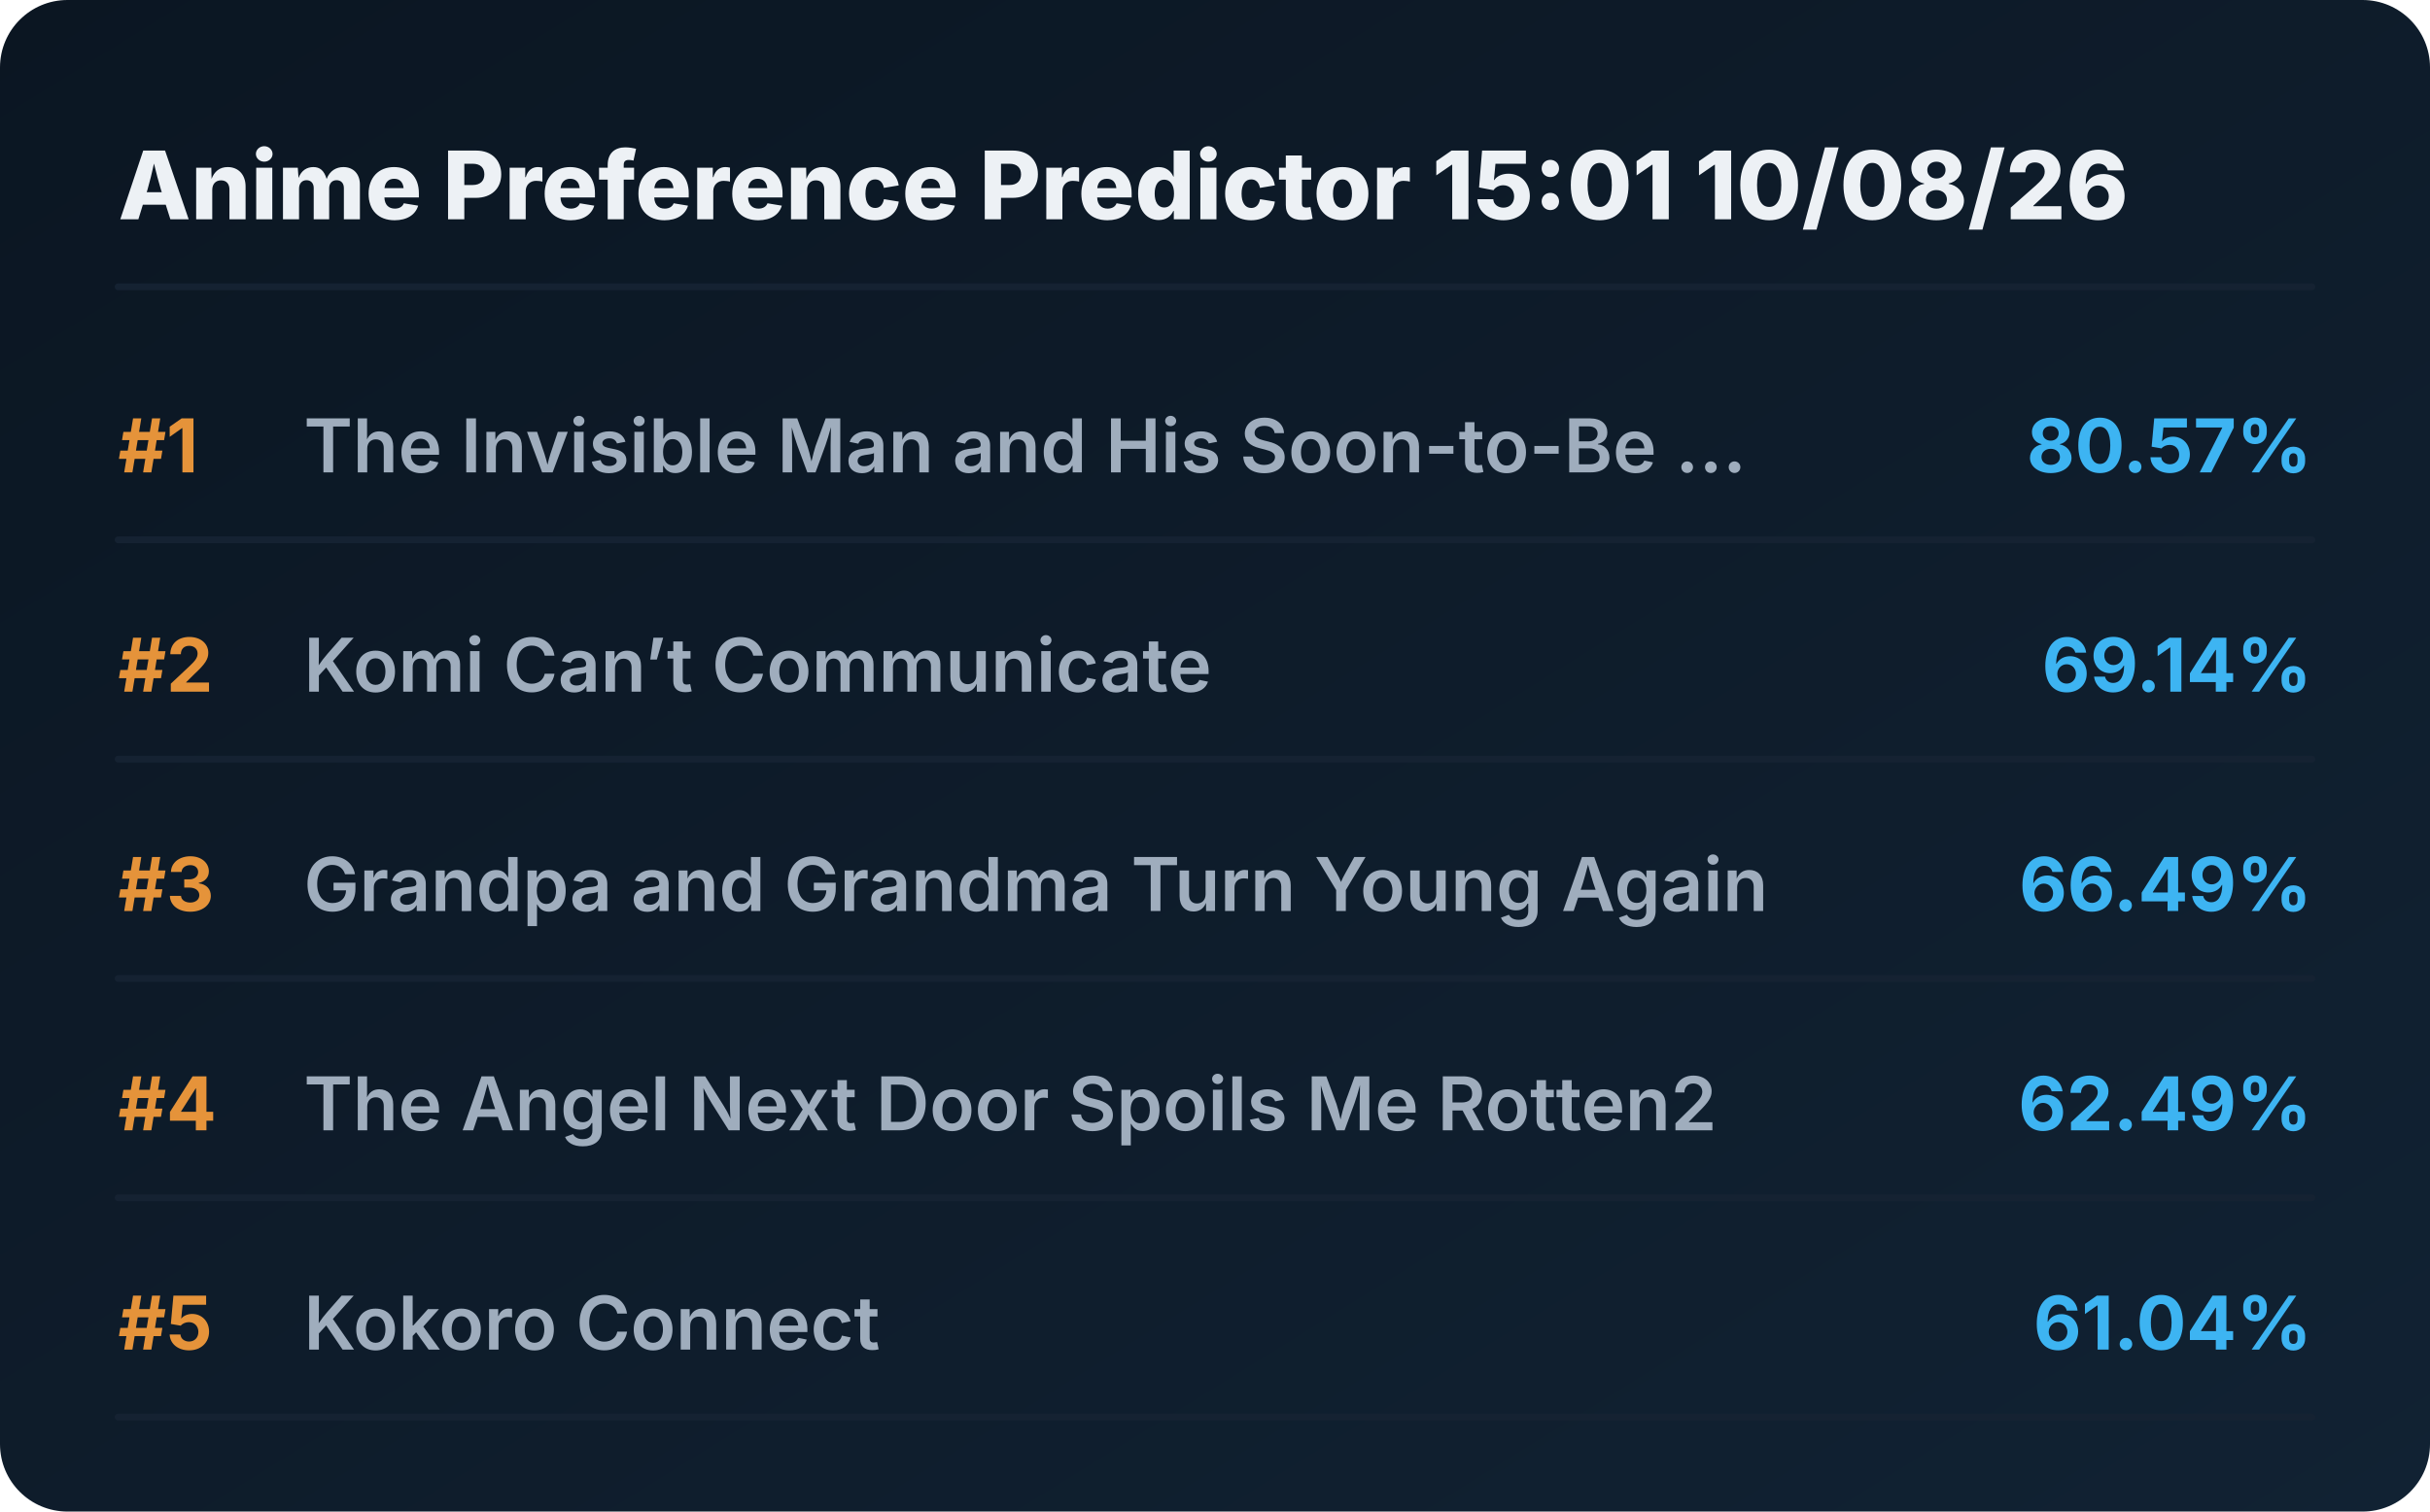
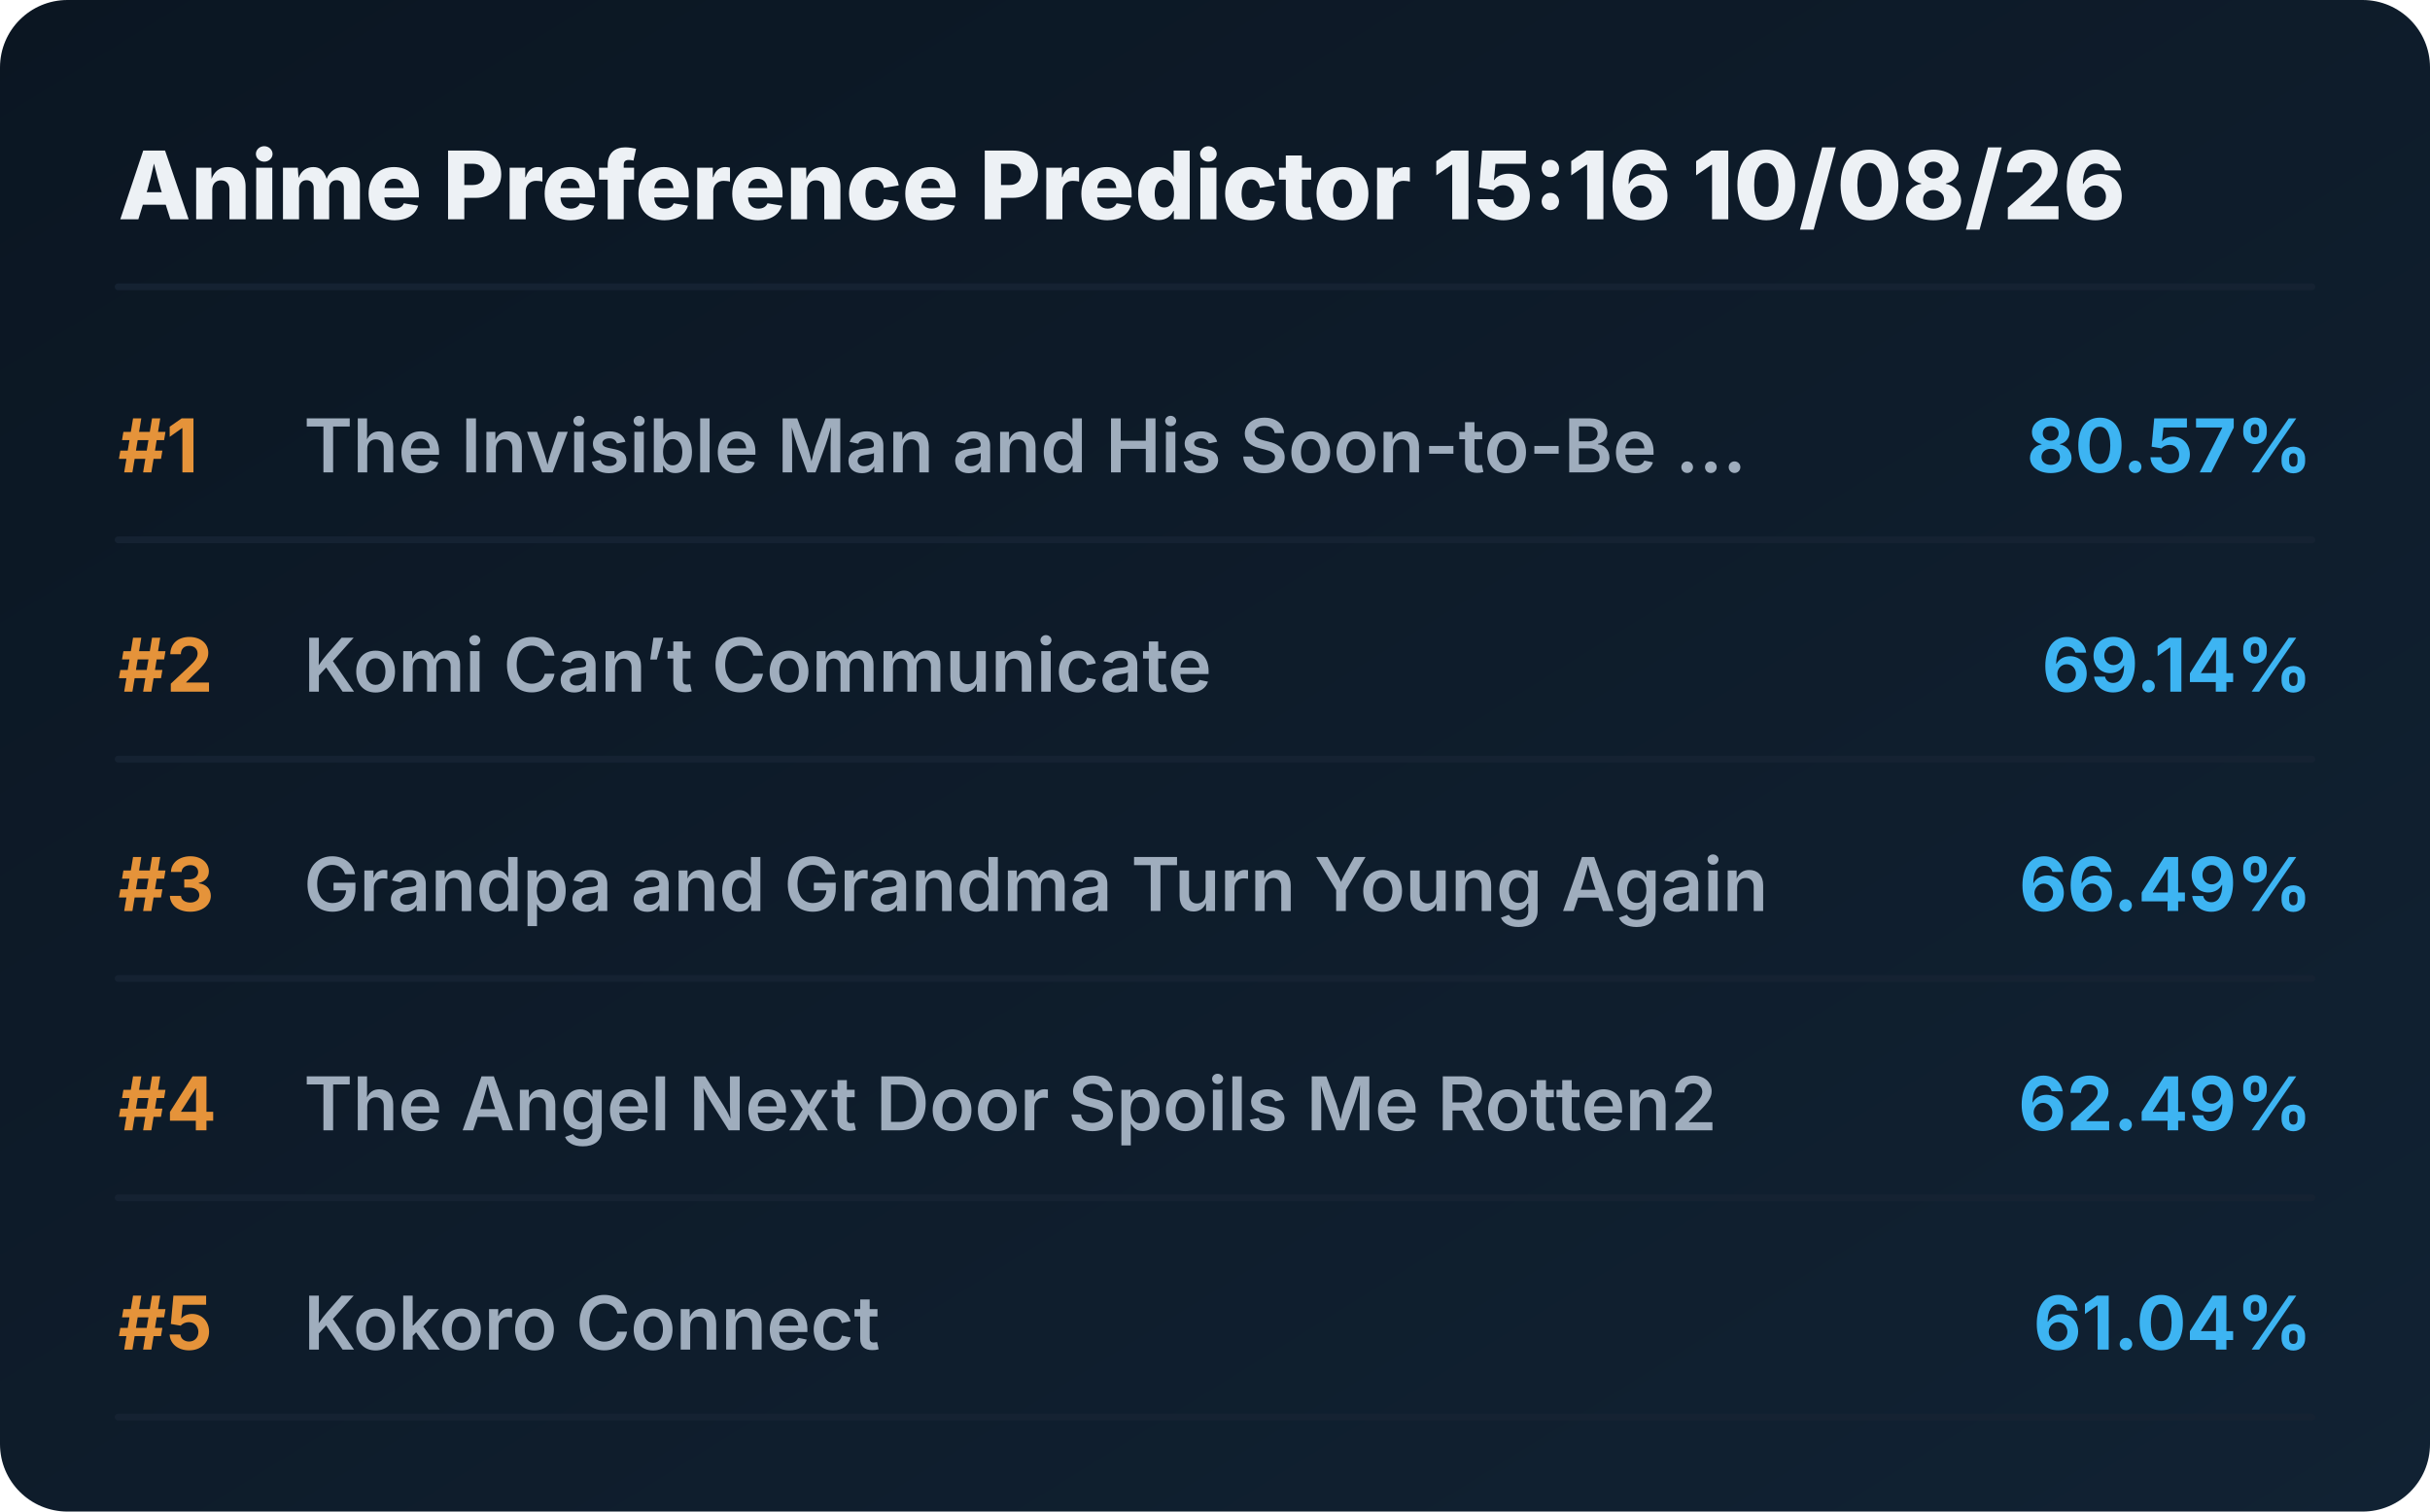
<svg xmlns="http://www.w3.org/2000/svg" viewBox="0 0 720 448" preserveAspectRatio="xMidYMid meet" style="width: 100%; height: auto; max-width: 720px;">
  <defs>
    <linearGradient id="boxGrad" x1="0%" y1="0%" x2="100%" y2="100%">
      <stop offset="0%" stop-color="#0b1622" />
      <stop offset="100%" stop-color="#112233" />
    </linearGradient>
    <clipPath id="titleClip">
      <rect x="90" y="0" width="510" height="100%" />
    </clipPath>
  </defs>
  <style>
    .bg { fill: url(#boxGrad); rx: 20px; }
    .header { font-family: 'Overpass', 'Inter', system-ui, sans-serif; font-weight: 800; font-size: 28px; fill: #edf1f5; }
    .rank { font-family: 'Overpass', 'Inter', system-ui, sans-serif; font-weight: 700; font-size: 22px; fill: #e5933a; }
    .title { font-family: 'Overpass', 'Inter', system-ui, sans-serif; font-weight: 600; font-size: 22px; fill: #9fadbd; }
    .score { font-family: 'Overpass', 'Inter', system-ui, sans-serif; font-weight: 700; font-size: 22px; fill: #3db4f2; }
    .line { stroke: #152232; stroke-width: 2; stroke-linecap: round; }
  </style>
  <rect class="bg" width="720" height="448" />
-   <text x="35" y="65" class="header">Anime Preference Predictor 15:01 10/08/26</text>
+   <text x="35" y="65" class="header">Anime Preference Predictor 15:16 10/08/26</text>
  <line x1="35" y1="85" x2="685" y2="85" class="line" />
  <g transform="translate(0, 0)">
    <text x="35" y="140" class="rank">#1</text>
    <text x="90" y="140" class="title">The Invisible Man and His Soon-to-Be ...</text>
    <text x="685" y="140" class="score" text-anchor="end">80.57%</text>
    <line x1="35" y1="160" x2="685" y2="160" class="line" />
  </g>
  <g transform="translate(0, 65)">
    <text x="35" y="140" class="rank">#2</text>
    <text x="90" y="140" class="title">Komi Can’t Communicate</text>
    <text x="685" y="140" class="score" text-anchor="end">69.14%</text>
    <line x1="35" y1="160" x2="685" y2="160" class="line" />
  </g>
  <g transform="translate(0, 130)">
    <text x="35" y="140" class="rank">#3</text>
    <text x="90" y="140" class="title">Grandpa and Grandma Turn Young Again</text>
    <text x="685" y="140" class="score" text-anchor="end">66.49%</text>
    <line x1="35" y1="160" x2="685" y2="160" class="line" />
  </g>
  <g transform="translate(0, 195)">
    <text x="35" y="140" class="rank">#4</text>
    <text x="90" y="140" class="title">The Angel Next Door Spoils Me Rotten2</text>
    <text x="685" y="140" class="score" text-anchor="end">62.49%</text>
    <line x1="35" y1="160" x2="685" y2="160" class="line" />
  </g>
  <g transform="translate(0, 260)">
    <text x="35" y="140" class="rank">#5</text>
    <text x="90" y="140" class="title">Kokoro Connect</text>
    <text x="685" y="140" class="score" text-anchor="end">61.04%</text>
    <line x1="35" y1="160" x2="685" y2="160" class="line" />
  </g>
</svg>
